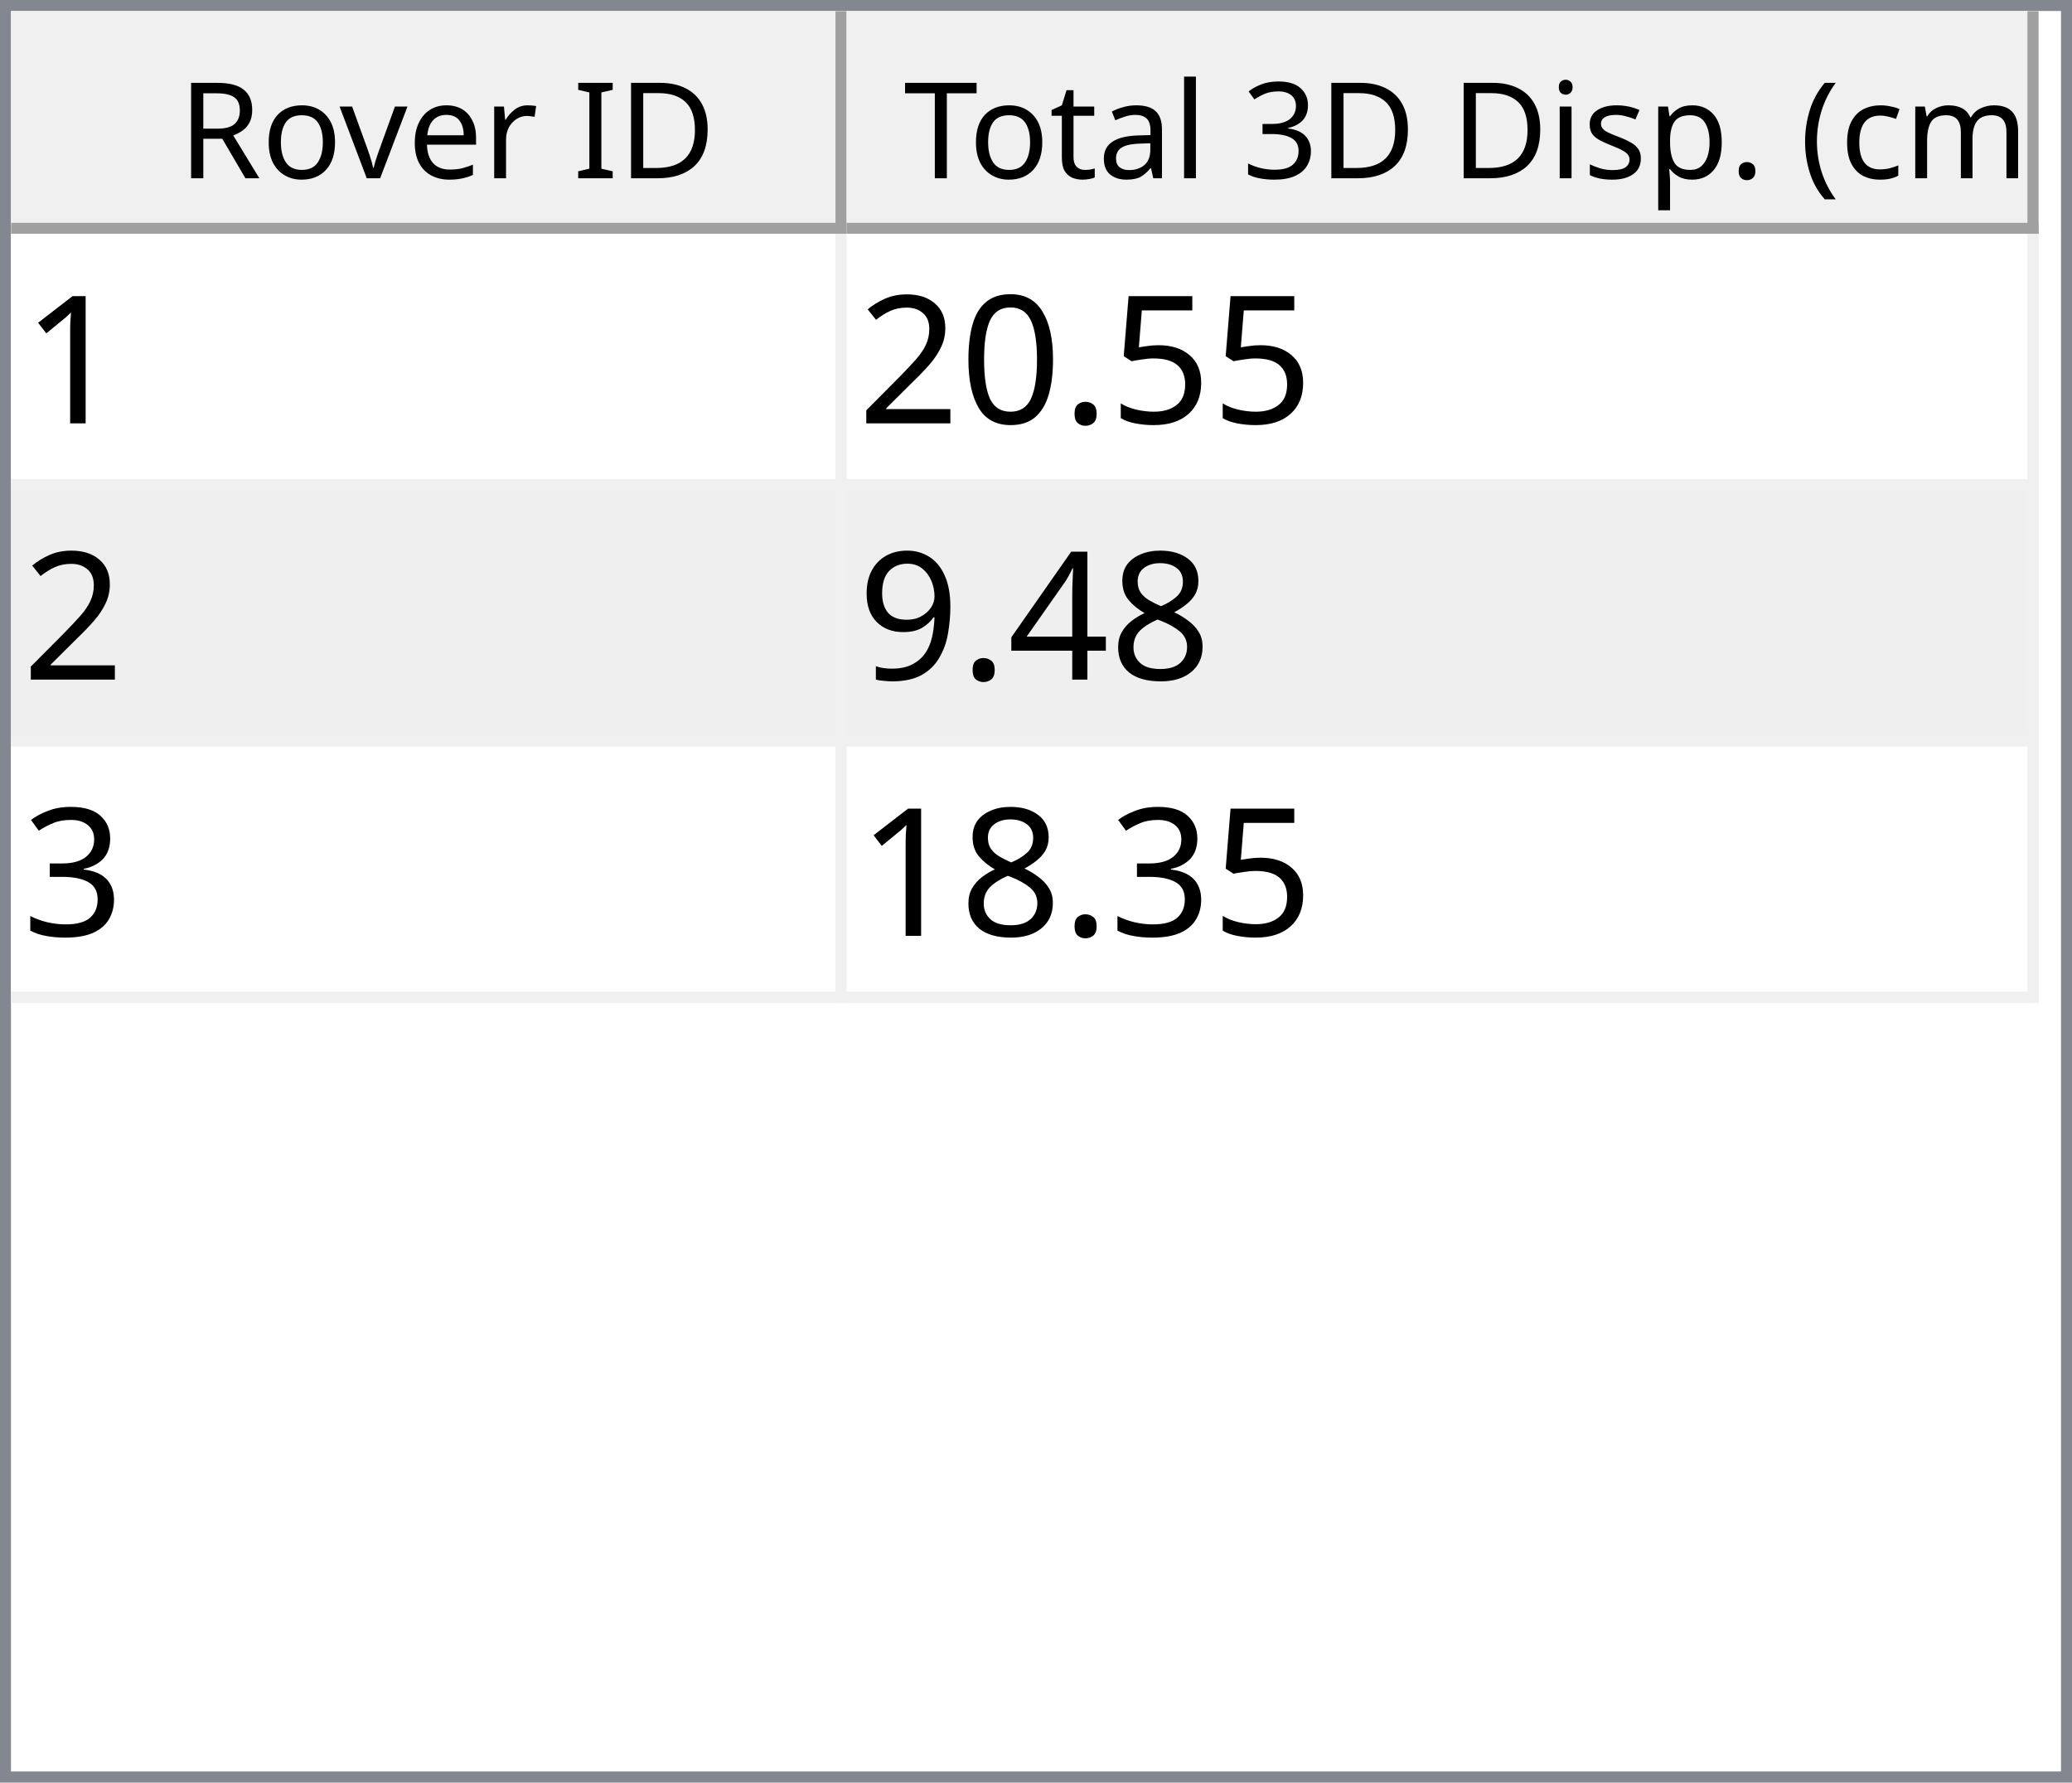
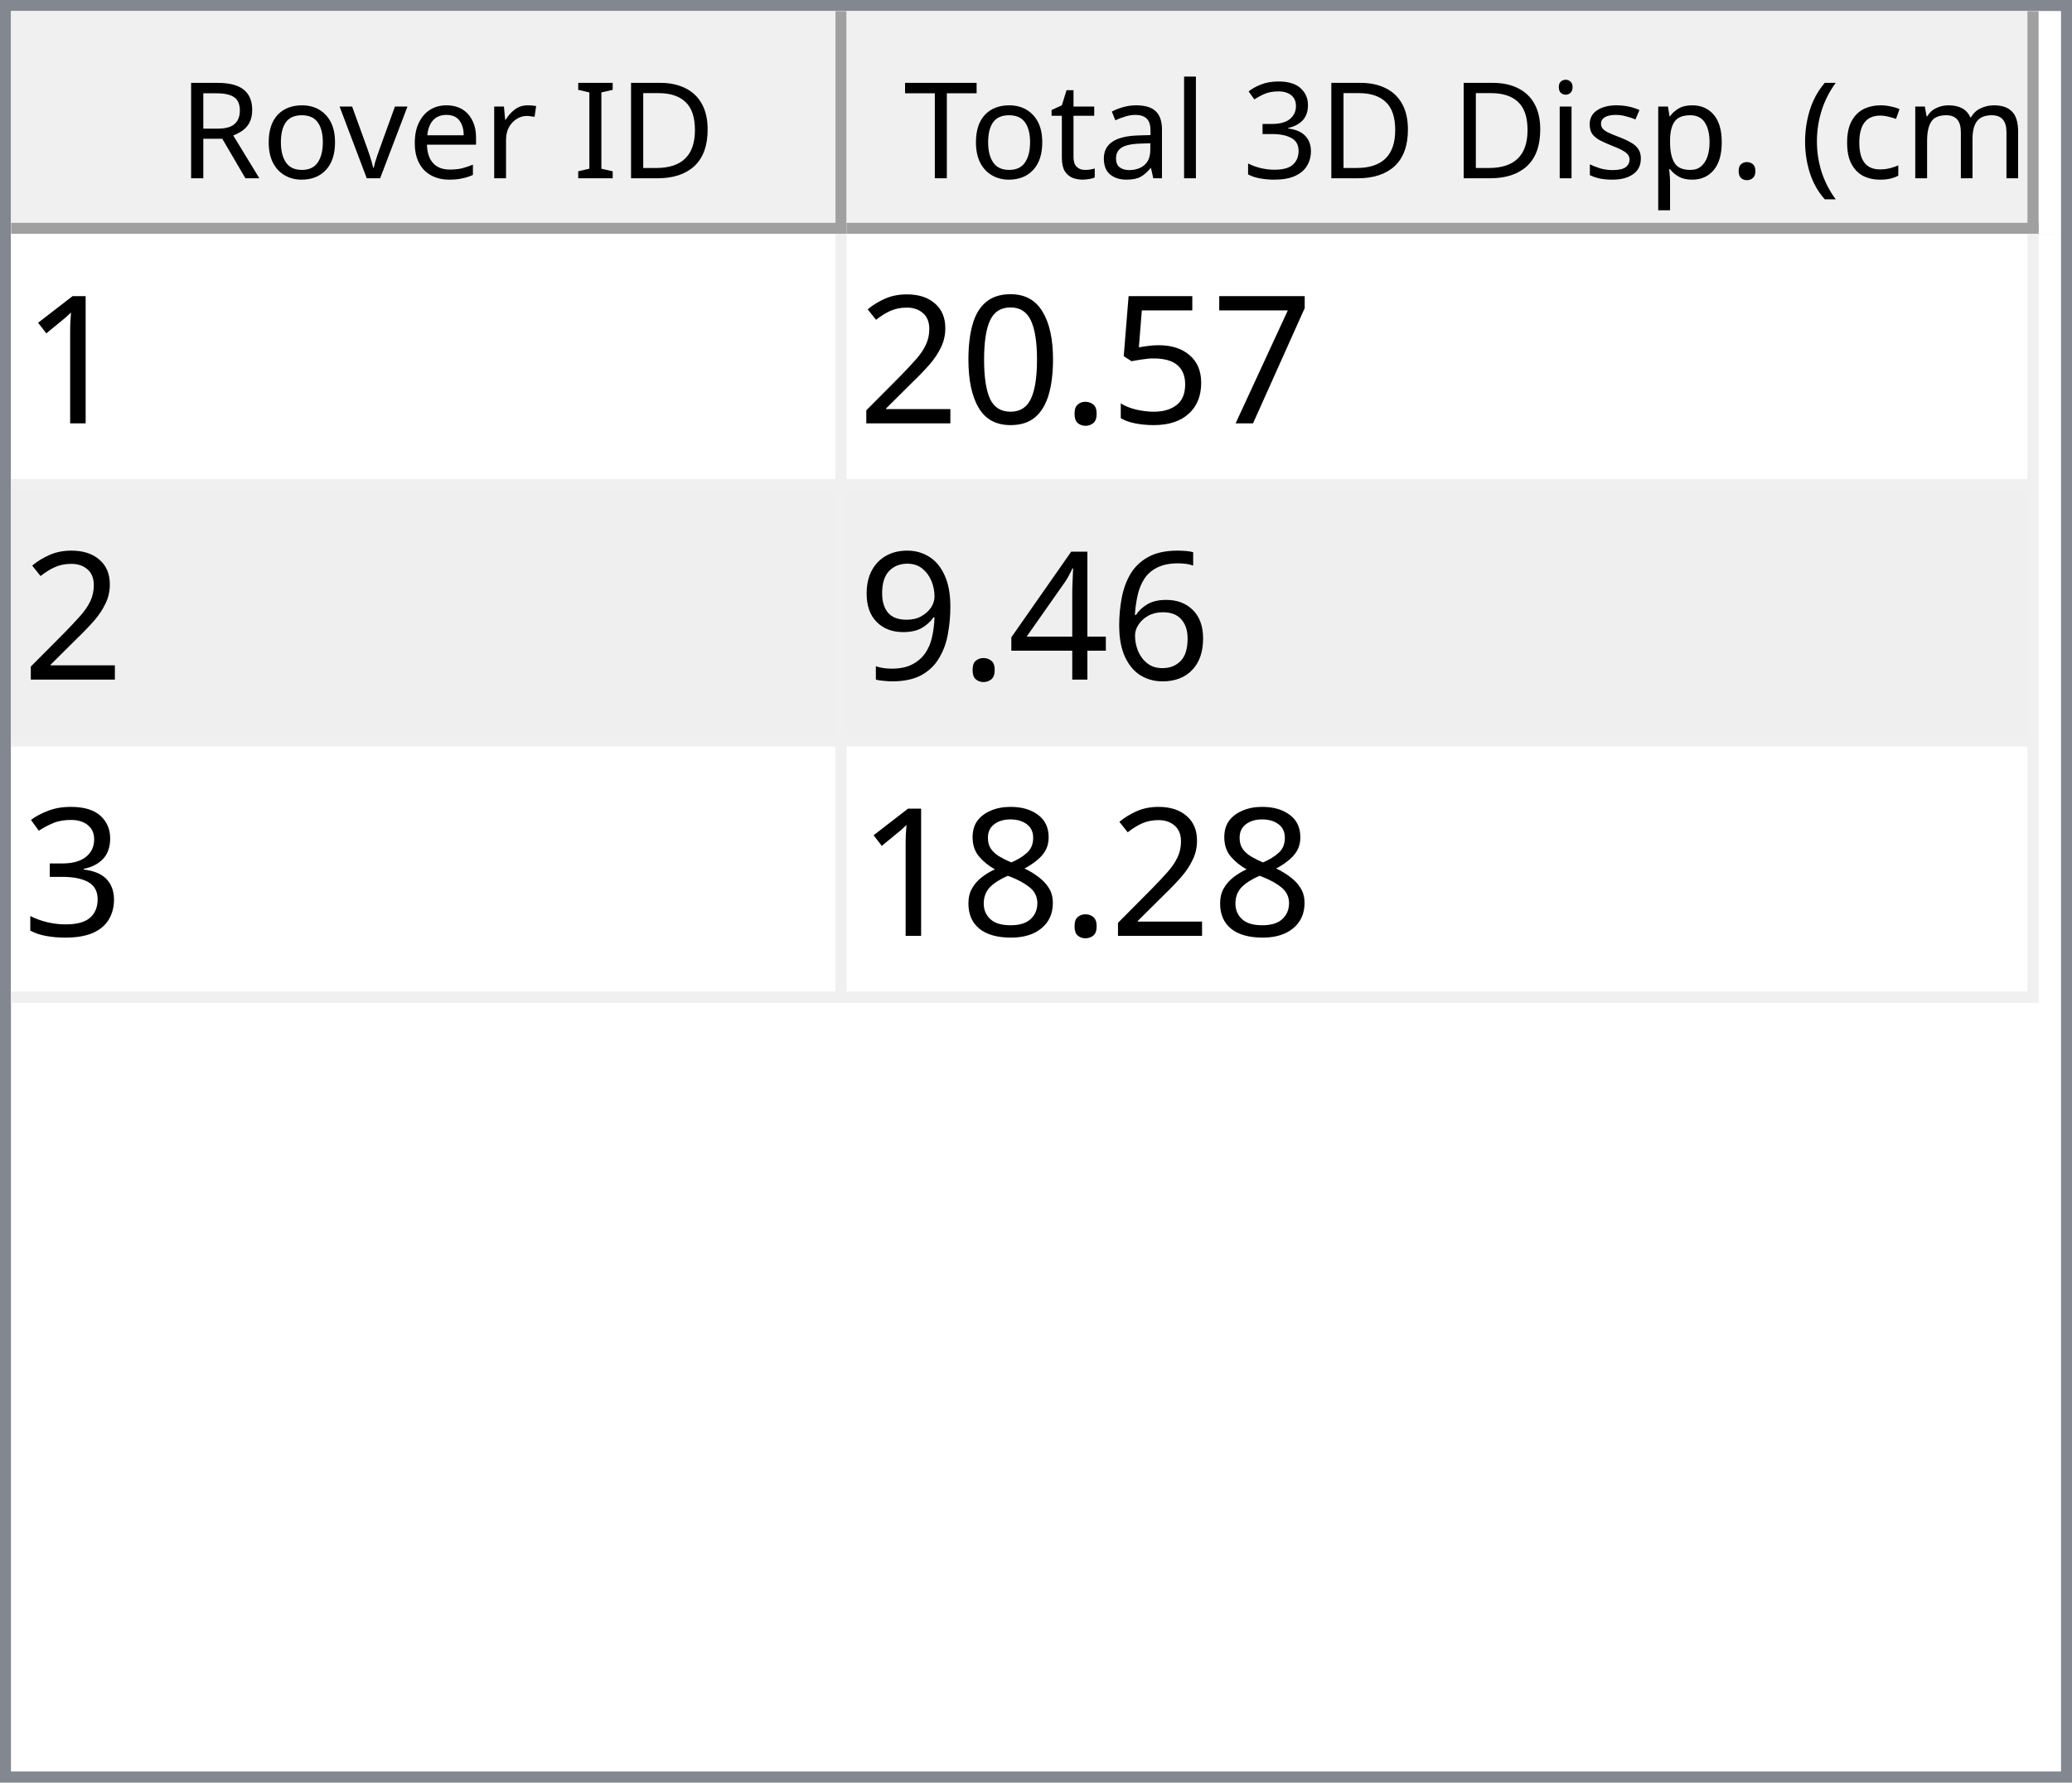
<svg xmlns="http://www.w3.org/2000/svg" style="fill-opacity:1; color-rendering:auto; color-interpolation:auto; text-rendering:auto; stroke:black; stroke-linecap:square; stroke-miterlimit:10; shape-rendering:auto; stroke-opacity:1; fill:black; stroke-dasharray:none; font-weight:normal; stroke-width:1; font-family:'Dialog'; font-style:normal; stroke-linejoin:miter; font-size:12px; stroke-dashoffset:0; image-rendering:auto;" width="186" height="160">
  <defs id="genericDefs" />
  <g>
    <defs id="defs1">
      <clipPath clipPathUnits="userSpaceOnUse" id="clipPath1">
        <path d="M0 0 L186 0 L186 160 L0 160 L0 0 Z" />
      </clipPath>
      <clipPath clipPathUnits="userSpaceOnUse" id="clipPath2">
        <path d="M0 0 L0 160 L186 160 L186 0 Z" />
      </clipPath>
      <clipPath clipPathUnits="userSpaceOnUse" id="clipPath3">
        <path d="M0 0 L0 20 L184 20 L184 0 Z" />
      </clipPath>
      <clipPath clipPathUnits="userSpaceOnUse" id="clipPath4">
        <path d="M0 0 L0 20 L75 20 L75 0 Z" />
      </clipPath>
      <clipPath clipPathUnits="userSpaceOnUse" id="clipPath5">
        <path d="M1 1 L1 19 L74 19 L74 1 Z" />
      </clipPath>
      <clipPath clipPathUnits="userSpaceOnUse" id="clipPath6">
        <path d="M0 0 L0 18 L73 18 L73 0 Z" />
      </clipPath>
      <clipPath clipPathUnits="userSpaceOnUse" id="clipPath7">
        <path d="M-0.5 -0.5 L-0.5 19.5 L74.5 19.5 L74.5 -0.5 Z" />
      </clipPath>
      <clipPath clipPathUnits="userSpaceOnUse" id="clipPath8">
        <path d="M0 0 L0 20 L107 20 L107 0 Z" />
      </clipPath>
      <clipPath clipPathUnits="userSpaceOnUse" id="clipPath9">
        <path d="M1 1 L1 19 L106 19 L106 1 Z" />
      </clipPath>
      <clipPath clipPathUnits="userSpaceOnUse" id="clipPath10">
        <path d="M0 0 L0 18 L105 18 L105 0 Z" />
      </clipPath>
      <clipPath clipPathUnits="userSpaceOnUse" id="clipPath11">
        <path d="M-0.5 -0.5 L-0.5 19.5 L106.5 19.5 L106.5 -0.5 Z" />
      </clipPath>
      <clipPath clipPathUnits="userSpaceOnUse" id="clipPath12">
        <path d="M0 0 L0 138 L184 138 L184 0 Z" />
      </clipPath>
      <clipPath clipPathUnits="userSpaceOnUse" id="clipPath13">
        <path d="M0 0 L0 69 L182 69 L182 0 Z" />
      </clipPath>
      <clipPath clipPathUnits="userSpaceOnUse" id="clipPath14">
        <path d="M-0.5 -0.5 L-0.5 68.5 L181.5 68.5 L181.5 -0.5 Z" />
      </clipPath>
      <clipPath clipPathUnits="userSpaceOnUse" id="clipPath15">
        <path d="M0 0 L0 22 L74 22 L74 0 Z" />
      </clipPath>
      <clipPath clipPathUnits="userSpaceOnUse" id="clipPath16">
        <path d="M0 0 L0 22 L106 22 L106 0 Z" />
      </clipPath>
      <font horiz-adv-x="64.551" id="font1">
        <font-face ascent="107.91" descent="25.098" units-per-em="100" style="font-style:normal; font-family:Segoe UI; font-weight:normal;" />
        <missing-glyph horiz-adv-x="64.551" d="M8.109 0 L8.109 68.266 L56.453 68.266 L56.453 0 L8.109 0 ZM15.328 7.234 L49.219 7.234 L49.219 61.031 L15.328 61.031 L15.328 7.234 Z" />
        <glyph unicode="D" horiz-adv-x="70.117" d="M9.188 0 L9.188 70.016 L28.516 70.016 Q65.531 70.016 65.531 35.891 Q65.531 19.672 55.25 9.836 Q44.969 0 27.734 0 L9.188 0 ZM17.391 62.594 L17.391 7.422 L27.828 7.422 Q41.609 7.422 49.273 14.797 Q56.938 22.172 56.938 35.688 Q56.938 62.594 28.328 62.594 L17.391 62.594 Z" />
        <glyph unicode="I" horiz-adv-x="26.611" d="M17.391 0 L9.188 0 L9.188 70.016 L17.391 70.016 L17.391 0 Z" />
        <glyph unicode=" " horiz-adv-x="27.393" d="" />
        <glyph unicode="r" horiz-adv-x="34.766" d="M34.188 41.891 Q32.078 43.5 28.125 43.5 Q23 43.5 19.555 38.672 Q16.109 33.844 16.109 25.484 L16.109 0 L8.109 0 L8.109 50 L16.109 50 L16.109 39.703 L16.312 39.703 Q18.016 44.969 21.531 47.922 Q25.047 50.875 29.391 50.875 Q32.516 50.875 34.188 50.203 L34.188 41.891 Z" />
        <glyph unicode="e" horiz-adv-x="52.295" d="M48.297 23 L12.984 23 Q13.188 14.656 17.484 10.109 Q21.781 5.562 29.297 5.562 Q37.75 5.562 44.828 11.141 L44.828 3.609 Q38.234 -1.172 27.391 -1.172 Q16.797 -1.172 10.742 5.641 Q4.688 12.453 4.688 24.812 Q4.688 36.469 11.305 43.82 Q17.922 51.172 27.734 51.172 Q37.547 51.172 42.922 44.828 Q48.297 38.484 48.297 27.203 L48.297 23 ZM40.094 29.781 Q40.047 36.719 36.75 40.578 Q33.453 44.438 27.594 44.438 Q21.922 44.438 17.969 40.383 Q14.016 36.328 13.094 29.781 L40.094 29.781 Z" />
        <glyph unicode="v" horiz-adv-x="47.9" d="M47.406 50 L27.484 0 L19.625 0 L0.688 50 L9.469 50 L22.172 13.672 Q23.578 9.672 23.922 6.688 L24.125 6.688 Q24.609 10.453 25.688 13.484 L38.969 50 L47.406 50 Z" />
        <glyph unicode="o" horiz-adv-x="58.594" d="M29 -1.172 Q17.922 -1.172 11.305 5.836 Q4.688 12.844 4.688 24.422 Q4.688 37.016 11.57 44.094 Q18.453 51.172 30.172 51.172 Q41.359 51.172 47.633 44.289 Q53.906 37.406 53.906 25.203 Q53.906 13.234 47.141 6.031 Q40.375 -1.172 29 -1.172 ZM29.594 44.438 Q21.875 44.438 17.383 39.188 Q12.891 33.938 12.891 24.703 Q12.891 15.828 17.43 10.695 Q21.969 5.562 29.594 5.562 Q37.359 5.562 41.531 10.594 Q45.703 15.625 45.703 24.906 Q45.703 34.281 41.531 39.359 Q37.359 44.438 29.594 44.438 Z" />
        <glyph unicode="R" horiz-adv-x="59.814" d="M59.375 0 L49.609 0 L37.891 19.625 Q36.281 22.359 34.766 24.289 Q33.25 26.219 31.664 27.438 Q30.078 28.656 28.25 29.219 Q26.422 29.781 24.125 29.781 L17.391 29.781 L17.391 0 L9.188 0 L9.188 70.016 L30.078 70.016 Q34.672 70.016 38.555 68.867 Q42.438 67.719 45.289 65.375 Q48.141 63.031 49.758 59.547 Q51.375 56.062 51.375 51.375 Q51.375 47.703 50.273 44.656 Q49.172 41.609 47.148 39.211 Q45.125 36.812 42.266 35.133 Q39.406 33.453 35.844 32.516 L35.844 32.328 Q37.594 31.547 38.891 30.547 Q40.188 29.547 41.359 28.18 Q42.531 26.812 43.68 25.078 Q44.828 23.344 46.234 21.047 L59.375 0 ZM17.391 62.594 L17.391 37.203 L28.516 37.203 Q31.594 37.203 34.203 38.133 Q36.812 39.062 38.719 40.797 Q40.625 42.531 41.703 45.047 Q42.781 47.562 42.781 50.688 Q42.781 56.297 39.141 59.445 Q35.5 62.594 28.609 62.594 L17.391 62.594 Z" />
        <glyph unicode=")" horiz-adv-x="30.176" d="M8.297 -15.922 L1.172 -15.922 Q16.406 2.344 16.406 26.812 Q16.406 51.469 1.078 70.016 L8.297 70.016 Q23.531 52.156 23.531 26.703 Q23.531 1.375 8.297 -15.922 Z" />
        <glyph unicode="m" horiz-adv-x="86.133" d="M79.109 0 L71.094 0 L71.094 28.719 Q71.094 37.016 68.531 40.727 Q65.969 44.438 59.906 44.438 Q54.781 44.438 51.195 39.75 Q47.609 35.062 47.609 28.516 L47.609 0 L39.594 0 L39.594 29.688 Q39.594 44.438 28.219 44.438 Q22.953 44.438 19.531 40.016 Q16.109 35.594 16.109 28.516 L16.109 0 L8.109 0 L8.109 50 L16.109 50 L16.109 42.094 L16.312 42.094 Q21.625 51.172 31.844 51.172 Q36.969 51.172 40.773 48.312 Q44.578 45.453 46 40.828 Q51.562 51.172 62.594 51.172 Q79.109 51.172 79.109 30.812 L79.109 0 Z" />
        <glyph unicode="c" horiz-adv-x="46.191" d="M42.188 2.297 Q36.422 -1.172 28.516 -1.172 Q17.828 -1.172 11.258 5.789 Q4.688 12.75 4.688 23.828 Q4.688 36.188 11.766 43.68 Q18.844 51.172 30.672 51.172 Q37.25 51.172 42.281 48.734 L42.281 40.531 Q36.719 44.438 30.375 44.438 Q22.703 44.438 17.797 38.945 Q12.891 33.453 12.891 24.516 Q12.891 15.719 17.508 10.641 Q22.125 5.562 29.891 5.562 Q36.422 5.562 42.188 9.906 L42.188 2.297 Z" />
        <glyph unicode="(" horiz-adv-x="30.176" d="M29.109 -15.922 L21.969 -15.922 Q6.844 1.375 6.844 26.703 Q6.844 52.156 21.969 70.016 L29.203 70.016 Q13.875 51.469 13.875 26.812 Q13.875 2.344 29.109 -15.922 Z" />
        <glyph unicode="." horiz-adv-x="21.68" d="M10.891 -1.078 Q8.641 -1.078 7.055 0.539 Q5.469 2.156 5.469 4.391 Q5.469 6.641 7.055 8.273 Q8.641 9.906 10.891 9.906 Q13.188 9.906 14.797 8.273 Q16.406 6.641 16.406 4.391 Q16.406 2.156 14.797 0.539 Q13.188 -1.078 10.891 -1.078 Z" />
        <glyph unicode="p" horiz-adv-x="58.789" d="M16.312 7.234 L16.109 7.234 L16.109 -23 L8.109 -23 L8.109 50 L16.109 50 L16.109 41.219 L16.312 41.219 Q22.219 51.172 33.594 51.172 Q43.266 51.172 48.688 44.461 Q54.109 37.75 54.109 26.469 Q54.109 13.922 48 6.375 Q41.891 -1.172 31.297 -1.172 Q21.578 -1.172 16.312 7.234 ZM16.109 27.391 L16.109 20.406 Q16.109 14.203 20.141 9.883 Q24.172 5.562 30.375 5.562 Q37.641 5.562 41.773 11.133 Q45.906 16.703 45.906 26.609 Q45.906 34.969 42.047 39.703 Q38.188 44.438 31.594 44.438 Q24.609 44.438 20.359 39.578 Q16.109 34.719 16.109 27.391 Z" />
        <glyph unicode="s" horiz-adv-x="42.432" d="M5.078 1.812 L5.078 10.406 Q11.625 5.562 19.484 5.562 Q30.031 5.562 30.031 12.594 Q30.031 14.594 29.125 15.992 Q28.219 17.391 26.68 18.461 Q25.141 19.531 23.07 20.383 Q21 21.234 18.609 22.172 Q15.281 23.484 12.766 24.828 Q10.25 26.172 8.57 27.859 Q6.891 29.547 6.031 31.695 Q5.172 33.844 5.172 36.719 Q5.172 40.234 6.789 42.945 Q8.406 45.656 11.086 47.484 Q13.766 49.312 17.211 50.242 Q20.656 51.172 24.312 51.172 Q30.812 51.172 35.938 48.922 L35.938 40.828 Q30.422 44.438 23.25 44.438 Q21 44.438 19.195 43.922 Q17.391 43.406 16.094 42.477 Q14.797 41.547 14.086 40.258 Q13.375 38.969 13.375 37.406 Q13.375 35.453 14.086 34.133 Q14.797 32.812 16.164 31.789 Q17.531 30.766 19.484 29.938 Q21.438 29.109 23.922 28.125 Q27.25 26.859 29.883 25.516 Q32.516 24.172 34.375 22.484 Q36.234 20.797 37.234 18.602 Q38.234 16.406 38.234 13.375 Q38.234 9.672 36.602 6.938 Q34.969 4.203 32.234 2.398 Q29.5 0.594 25.93 -0.289 Q22.359 -1.172 18.453 -1.172 Q10.75 -1.172 5.078 1.812 Z" />
        <glyph unicode="i" horiz-adv-x="24.219" d="M12.203 62.703 Q10.062 62.703 8.547 64.164 Q7.031 65.625 7.031 67.875 Q7.031 70.125 8.547 71.609 Q10.062 73.094 12.203 73.094 Q14.406 73.094 15.945 71.609 Q17.484 70.125 17.484 67.875 Q17.484 65.719 15.945 64.211 Q14.406 62.703 12.203 62.703 ZM16.109 0 L8.109 0 L8.109 50 L16.109 50 L16.109 0 Z" />
        <glyph unicode="3" horiz-adv-x="53.906" d="M46.531 19.828 Q46.531 15.094 44.75 11.211 Q42.969 7.328 39.719 4.57 Q36.469 1.812 31.93 0.297 Q27.391 -1.219 21.922 -1.219 Q11.922 -1.219 6 2.594 L6 11.188 Q13.094 5.609 22.219 5.609 Q25.875 5.609 28.828 6.539 Q31.781 7.469 33.906 9.227 Q36.031 10.984 37.18 13.477 Q38.328 15.969 38.328 19.094 Q38.328 32.812 18.797 32.812 L12.984 32.812 L12.984 39.594 L18.5 39.594 Q35.797 39.594 35.797 52.484 Q35.797 64.406 22.609 64.406 Q15.188 64.406 8.688 59.422 L8.688 67.188 Q15.375 71.188 24.609 71.188 Q29 71.188 32.57 69.969 Q36.141 68.75 38.68 66.555 Q41.219 64.359 42.609 61.281 Q44 58.203 44 54.5 Q44 40.672 30.031 36.719 L30.031 36.531 Q33.594 36.141 36.625 34.797 Q39.656 33.453 41.852 31.305 Q44.047 29.156 45.289 26.25 Q46.531 23.344 46.531 19.828 Z" />
        <glyph unicode="l" horiz-adv-x="24.219" d="M16.109 0 L8.109 0 L8.109 74.031 L16.109 74.031 L16.109 0 Z" />
        <glyph unicode="a" horiz-adv-x="50.879" d="M43.891 0 L35.891 0 L35.891 7.812 L35.688 7.812 Q30.469 -1.172 20.312 -1.172 Q12.844 -1.172 8.617 2.781 Q4.391 6.734 4.391 13.281 Q4.391 27.297 20.906 29.594 L35.891 31.688 Q35.891 44.438 25.594 44.438 Q16.547 44.438 9.281 38.281 L9.281 46.484 Q16.656 51.172 26.266 51.172 Q43.891 51.172 43.891 32.516 L43.891 0 ZM35.891 25.297 L23.828 23.641 Q18.266 22.859 15.43 20.875 Q12.594 18.891 12.594 13.875 Q12.594 10.203 15.211 7.883 Q17.828 5.562 22.172 5.562 Q28.125 5.562 32.008 9.742 Q35.891 13.922 35.891 20.312 L35.891 25.297 Z" />
        <glyph unicode="t" horiz-adv-x="33.887" d="M31.297 0.484 Q28.469 -1.078 23.828 -1.078 Q10.688 -1.078 10.688 13.578 L10.688 43.172 L2.094 43.172 L2.094 50 L10.688 50 L10.688 62.203 L18.703 64.797 L18.703 50 L31.297 50 L31.297 43.172 L18.703 43.172 L18.703 14.984 Q18.703 9.969 20.414 7.82 Q22.125 5.672 26.078 5.672 Q29.109 5.672 31.297 7.328 L31.297 0.484 Z" />
        <glyph unicode="T" horiz-adv-x="52.393" d="M50.594 62.594 L30.375 62.594 L30.375 0 L22.172 0 L22.172 62.594 L2 62.594 L2 70.016 L50.594 70.016 L50.594 62.594 Z" />
      </font>
      <font horiz-adv-x="75.0" id="font2">
        <font-face ascent="100.537" descent="21.973" units-per-em="100" style="font-style:normal; font-family:sans-serif; font-weight:normal;" />
        <missing-glyph horiz-adv-x="75.0" d="M12.5 0 L12.5 62.5 L62.5 62.5 L62.5 0 L12.5 0 ZM14.062 1.562 L60.938 1.562 L60.938 60.938 L14.062 60.938 L14.062 1.562 Z" />
        <glyph unicode="1" horiz-adv-x="55.615" d="M37.25 0 L28.469 0 L28.469 56 Q25.297 52.984 20.141 49.953 Q14.984 46.922 10.891 45.406 L10.891 53.906 Q18.266 57.375 23.781 62.305 Q29.297 67.234 31.594 71.875 L37.25 71.875 L37.25 0 Z" />
+         <glyph unicode="7" horiz-adv-x="55.615" d="M4.734 62.203 L4.734 70.656 L51.078 70.656 L51.078 63.812 Q44.234 56.547 37.523 44.484 Q30.812 32.422 27.156 19.672 Q24.516 10.688 23.781 0 L14.75 0 Q14.891 8.453 18.062 20.414 Q21.234 32.375 27.172 43.484 Q33.109 54.594 39.797 62.203 L4.734 62.203 Z" />
        <glyph unicode="5" horiz-adv-x="55.615" d="M4.156 18.75 L13.375 19.531 Q14.406 12.797 18.141 9.398 Q21.875 6 27.156 6 Q33.5 6 37.891 10.789 Q42.281 15.578 42.281 23.484 Q42.281 31 38.062 35.352 Q33.844 39.703 27 39.703 Q22.75 39.703 19.336 37.773 Q15.922 35.844 13.969 32.766 L5.719 33.844 L12.641 70.609 L48.25 70.609 L48.25 62.203 L19.672 62.203 L15.828 42.969 Q22.266 47.469 29.344 47.469 Q38.719 47.469 45.164 40.969 Q51.609 34.469 51.609 24.266 Q51.609 14.547 45.953 7.469 Q39.062 -1.219 27.156 -1.219 Q17.391 -1.219 11.211 4.25 Q5.031 9.719 4.156 18.75 Z" />
        <glyph unicode="." horiz-adv-x="27.783" d="M9.078 0 L9.078 10.016 L19.094 10.016 L19.094 0 L9.078 0 Z" />
        <glyph unicode="0" horiz-adv-x="55.615" d="M4.156 35.297 Q4.156 48 6.766 55.742 Q9.375 63.484 14.523 67.68 Q19.672 71.875 27.484 71.875 Q33.25 71.875 37.594 69.555 Q41.938 67.234 44.773 62.867 Q47.609 58.5 49.219 52.227 Q50.828 45.953 50.828 35.297 Q50.828 22.703 48.242 14.969 Q45.656 7.234 40.508 3.008 Q35.359 -1.219 27.484 -1.219 Q17.141 -1.219 11.234 6.203 Q4.156 15.141 4.156 35.297 ZM13.188 35.297 Q13.188 17.672 17.312 11.836 Q21.438 6 27.484 6 Q33.547 6 37.672 11.859 Q41.797 17.719 41.797 35.297 Q41.797 52.984 37.672 58.789 Q33.547 64.594 27.391 64.594 Q21.344 64.594 17.719 59.469 Q13.188 52.938 13.188 35.297 Z" />
        <glyph unicode="2" horiz-adv-x="55.615" d="M50.344 8.453 L50.344 0 L3.031 0 Q2.938 3.172 4.047 6.109 Q5.859 10.938 9.836 15.625 Q13.812 20.312 21.344 26.469 Q33.016 36.031 37.117 41.625 Q41.219 47.219 41.219 52.203 Q41.219 57.422 37.477 61.008 Q33.734 64.594 27.734 64.594 Q21.391 64.594 17.578 60.789 Q13.766 56.984 13.719 50.25 L4.688 51.172 Q5.609 61.281 11.664 66.578 Q17.719 71.875 27.938 71.875 Q38.234 71.875 44.242 66.164 Q50.25 60.453 50.25 52 Q50.25 47.703 48.492 43.555 Q46.734 39.406 42.656 34.812 Q38.578 30.219 29.109 22.219 Q21.188 15.578 18.945 13.211 Q16.703 10.844 15.234 8.453 L50.344 8.453 Z" />
-         <glyph unicode="8" horiz-adv-x="55.615" d="M17.672 38.812 Q12.203 40.828 9.57 44.539 Q6.938 48.25 6.938 53.422 Q6.938 61.234 12.555 66.555 Q18.172 71.875 27.484 71.875 Q36.859 71.875 42.578 66.43 Q48.297 60.984 48.297 53.172 Q48.297 48.188 45.68 44.508 Q43.062 40.828 37.75 38.812 Q44.344 36.672 47.781 31.883 Q51.219 27.094 51.219 20.453 Q51.219 11.281 44.727 5.031 Q38.234 -1.219 27.641 -1.219 Q17.047 -1.219 10.547 5.055 Q4.047 11.328 4.047 20.703 Q4.047 27.688 7.594 32.398 Q11.141 37.109 17.672 38.812 ZM15.922 53.719 Q15.922 48.641 19.195 45.414 Q22.469 42.188 27.688 42.188 Q32.766 42.188 36.016 45.383 Q39.266 48.578 39.266 53.219 Q39.266 58.062 35.914 61.359 Q32.562 64.656 27.594 64.656 Q22.562 64.656 19.242 61.43 Q15.922 58.203 15.922 53.719 ZM13.094 20.656 Q13.094 16.891 14.875 13.375 Q16.656 9.859 20.172 7.93 Q23.688 6 27.734 6 Q34.031 6 38.133 10.055 Q42.234 14.109 42.234 20.359 Q42.234 26.703 38.016 30.859 Q33.797 35.016 27.438 35.016 Q21.234 35.016 17.164 30.914 Q13.094 26.812 13.094 20.656 Z" />
+         <glyph unicode="6" horiz-adv-x="55.615" d="M49.75 54.047 L41.016 53.375 Q39.844 58.547 37.703 60.891 Q34.125 64.656 28.906 64.656 Q24.703 64.656 21.531 62.312 Q17.391 59.281 14.992 53.469 Q12.594 47.656 12.5 36.922 Q15.672 41.75 20.266 44.094 Q24.859 46.438 29.891 46.438 Q38.672 46.438 44.852 39.969 Q51.031 33.5 51.031 23.25 Q51.031 16.5 48.125 10.719 Q45.219 4.938 40.141 1.859 Q35.062 -1.219 28.609 -1.219 Q17.625 -1.219 10.695 6.859 Q3.766 14.938 3.766 33.5 Q3.766 54.25 11.422 63.672 Q18.109 71.875 29.438 71.875 Q37.891 71.875 43.289 67.141 Q48.688 62.406 49.75 54.047 ZM13.875 23.188 Q13.875 18.656 15.797 14.508 Q17.719 10.359 21.188 8.18 Q24.656 6 28.469 6 Q34.031 6 38.039 10.492 Q42.047 14.984 42.047 22.703 Q42.047 30.125 38.086 34.398 Q34.125 38.672 28.125 38.672 Q22.172 38.672 18.023 34.398 Q13.875 30.125 13.875 23.188 Z" />
        <glyph unicode="4" horiz-adv-x="55.615" d="M32.328 0 L32.328 17.141 L1.266 17.141 L1.266 25.203 L33.938 71.578 L41.109 71.578 L41.109 25.203 L50.781 25.203 L50.781 17.141 L41.109 17.141 L41.109 0 L32.328 0 ZM32.328 25.203 L32.328 57.469 L9.906 25.203 L32.328 25.203 Z" />
        <glyph unicode="9" horiz-adv-x="55.615" d="M5.469 16.547 L13.922 17.328 Q14.984 11.375 18.016 8.688 Q21.047 6 25.781 6 Q29.828 6 32.883 7.859 Q35.938 9.719 37.891 12.82 Q39.844 15.922 41.164 21.195 Q42.484 26.469 42.484 31.938 Q42.484 32.516 42.438 33.688 Q39.797 29.5 35.234 26.883 Q30.672 24.266 25.344 24.266 Q16.453 24.266 10.305 30.711 Q4.156 37.156 4.156 47.703 Q4.156 58.594 10.578 65.234 Q17 71.875 26.656 71.875 Q33.641 71.875 39.43 68.117 Q45.219 64.359 48.219 57.398 Q51.219 50.438 51.219 37.25 Q51.219 23.531 48.242 15.406 Q45.266 7.281 39.383 3.031 Q33.5 -1.219 25.594 -1.219 Q17.188 -1.219 11.867 3.445 Q6.547 8.109 5.469 16.547 ZM41.453 48.141 Q41.453 55.719 37.43 60.156 Q33.406 64.594 27.734 64.594 Q21.875 64.594 17.531 59.812 Q13.188 55.031 13.188 47.406 Q13.188 40.578 17.312 36.305 Q21.438 32.031 27.484 32.031 Q33.594 32.031 37.523 36.305 Q41.453 40.578 41.453 48.141 Z" />
        <glyph unicode="3" horiz-adv-x="55.615" d="M4.203 18.891 L12.984 20.062 Q14.5 12.594 18.141 9.297 Q21.781 6 27 6 Q33.203 6 37.477 10.297 Q41.75 14.594 41.75 20.953 Q41.75 27 37.797 30.93 Q33.844 34.859 27.734 34.859 Q25.25 34.859 21.531 33.891 L22.516 41.609 Q23.391 41.5 23.922 41.5 Q29.547 41.5 34.039 44.43 Q38.531 47.359 38.531 53.469 Q38.531 58.297 35.258 61.477 Q31.984 64.656 26.812 64.656 Q21.688 64.656 18.266 61.43 Q14.844 58.203 13.875 51.766 L5.078 53.328 Q6.688 62.156 12.398 67.016 Q18.109 71.875 26.609 71.875 Q32.469 71.875 37.398 69.359 Q42.328 66.844 44.945 62.5 Q47.562 58.156 47.562 53.266 Q47.562 48.641 45.07 44.828 Q42.578 41.016 37.703 38.766 Q44.047 37.312 47.562 32.695 Q51.078 28.078 51.078 21.141 Q51.078 11.766 44.242 5.25 Q37.406 -1.266 26.953 -1.266 Q17.531 -1.266 11.305 4.352 Q5.078 9.969 4.203 18.891 Z" />
+         <glyph unicode="8" horiz-adv-x="55.615" d="M17.672 38.812 Q12.203 40.828 9.57 44.539 Q6.938 48.25 6.938 53.422 Q6.938 61.234 12.555 66.555 Q18.172 71.875 27.484 71.875 Q36.859 71.875 42.578 66.43 Q48.297 60.984 48.297 53.172 Q48.297 48.188 45.68 44.508 Q43.062 40.828 37.75 38.812 Q44.344 36.672 47.781 31.883 Q51.219 27.094 51.219 20.453 Q51.219 11.281 44.727 5.031 Q38.234 -1.219 27.641 -1.219 Q17.047 -1.219 10.547 5.055 Q4.047 11.328 4.047 20.703 Q4.047 27.688 7.594 32.398 Q11.141 37.109 17.672 38.812 ZM15.922 53.719 Q15.922 48.641 19.195 45.414 Q22.469 42.188 27.688 42.188 Q32.766 42.188 36.016 45.383 Q39.266 48.578 39.266 53.219 Q39.266 58.062 35.914 61.359 Q32.562 64.656 27.594 64.656 Q22.562 64.656 19.242 61.43 Q15.922 58.203 15.922 53.719 ZM13.094 20.656 Q13.094 16.891 14.875 13.375 Q16.656 9.859 20.172 7.93 Q23.688 6 27.734 6 Q34.031 6 38.133 10.055 Q42.234 14.109 42.234 20.359 Q42.234 26.703 38.016 30.859 Q33.797 35.016 27.438 35.016 Q21.234 35.016 17.164 30.914 Q13.094 26.812 13.094 20.656 Z" />
      </font>
    </defs>
    <g style="fill:white; stroke:white;">
      <rect x="0" y="0" width="186" style="clip-path:url(#clipPath1); stroke:none;" height="160" />
    </g>
    <g style="fill:white; text-rendering:optimizeSpeed; color-rendering:optimizeSpeed; image-rendering:optimizeSpeed; shape-rendering:crispEdges; stroke:white; color-interpolation:sRGB;">
      <rect x="0" width="186" height="160" y="0" style="stroke:none;" />
      <path style="stroke:none;" d="M0 160 L186 160 L186 0 L0 0 Z" />
    </g>
    <g style="fill:rgb(240,240,240); font-family:'Segoe UI'; stroke:rgb(240,240,240);">
      <rect x="0" y="0" width="186" style="clip-path:url(#clipPath2); stroke:none;" height="160" />
    </g>
    <g style="fill:rgb(130,135,144); font-family:'Segoe UI'; stroke:rgb(130,135,144);">
      <path d="M0 0 L186 0 L186 160 L0 160 L0 0 ZM1 1 L185 1 L185 159 L1 159 L1 1 Z" style="fill-rule:evenodd; clip-path:url(#clipPath2); stroke:none;" />
    </g>
    <g style="fill:white; font-family:'Segoe UI'; stroke:white;" transform="translate(1,1)">
      <rect x="0" y="0" width="184" style="clip-path:url(#clipPath3); stroke:none;" height="20" />
    </g>
    <g style="fill:rgb(240,240,240); font-family:'Segoe UI'; stroke:rgb(240,240,240);" transform="translate(1,1)">
      <rect x="0" y="0" width="75" style="clip-path:url(#clipPath4); stroke:none;" height="20" />
    </g>
    <g style="font-family:'Segoe UI';" transform="translate(2,2)">
      <text x="14" xml:space="preserve" y="14" style="clip-path:url(#clipPath6); stroke:none;">Rover ID</text>
    </g>
    <g style="fill:rgb(160,160,160); font-family:'Segoe UI'; stroke:rgb(160,160,160); stroke-linejoin:bevel;" transform="translate(1.5,1.5)">
      <line x1="74" x2="74" y1="0" style="fill:none; clip-path:url(#clipPath7);" y2="19" />
    </g>
    <g style="fill:rgb(160,160,160); font-family:'Segoe UI'; stroke:rgb(160,160,160); stroke-linejoin:bevel;" transform="matrix(1,0,0,1,1,1) translate(0.5,0.5)">
      <line x1="0" x2="74" y1="19" style="fill:none; clip-path:url(#clipPath7);" y2="19" />
    </g>
    <g style="fill:rgb(240,240,240); font-family:'Segoe UI'; stroke:rgb(240,240,240);" transform="translate(76,1)">
      <rect x="0" y="0" width="107" style="clip-path:url(#clipPath8); stroke:none;" height="20" />
    </g>
    <g style="font-family:'Segoe UI';" transform="translate(77,2)">
      <text x="1" xml:space="preserve" y="14" style="clip-path:url(#clipPath10); stroke:none;"> Total 3D Disp. (cm)</text>
    </g>
    <g style="fill:rgb(160,160,160); font-family:'Segoe UI'; stroke:rgb(160,160,160); stroke-linejoin:bevel;" transform="translate(76.5,1.5)">
      <line x1="106" x2="106" y1="0" style="fill:none; clip-path:url(#clipPath11);" y2="19" />
    </g>
    <g style="fill:rgb(160,160,160); font-family:'Segoe UI'; stroke:rgb(160,160,160); stroke-linejoin:bevel;" transform="matrix(1,0,0,1,76,1) translate(0.5,0.5)">
      <line x1="0" x2="106" y1="19" style="fill:none; clip-path:url(#clipPath11);" y2="19" />
    </g>
    <g style="fill:white; font-family:'Segoe UI'; stroke:white;" transform="translate(1,21)">
      <rect x="0" y="0" width="184" style="clip-path:url(#clipPath12); stroke:none;" height="138" />
    </g>
    <g style="fill:rgb(240,240,240); font-size:16px; font-family:sans-serif; stroke:rgb(240,240,240);" transform="translate(1,21)">
      <rect x="0" y="0" width="182" style="clip-path:url(#clipPath13); stroke:none;" height="69" />
      <line transform="translate(0.5,0.5)" x1="0" x2="181" y1="22" style="clip-path:url(#clipPath14); fill:none; stroke-linejoin:bevel;" y2="22" />
    </g>
    <g transform="matrix(1,0,0,1,1,21) translate(0.5,0.5)" style="fill:rgb(240,240,240); font-size:16px; font-family:sans-serif; stroke:rgb(240,240,240); stroke-linejoin:bevel;">
      <line x1="0" x2="181" y1="45" style="fill:none; clip-path:url(#clipPath14);" y2="45" />
    </g>
    <g transform="matrix(1,0,0,1,1,21) translate(0.5,0.5)" style="fill:rgb(240,240,240); font-size:16px; font-family:sans-serif; stroke:rgb(240,240,240); stroke-linejoin:bevel;">
      <line x1="0" x2="181" y1="68" style="fill:none; clip-path:url(#clipPath14);" y2="68" />
    </g>
    <g transform="matrix(1,0,0,1,1,21) translate(0.5,0.5)" style="fill:rgb(240,240,240); font-size:16px; font-family:sans-serif; stroke:rgb(240,240,240); stroke-linejoin:bevel;">
      <line x1="74" x2="74" y1="0" style="fill:none; clip-path:url(#clipPath14);" y2="68" />
    </g>
    <g transform="matrix(1,0,0,1,1,21) translate(0.5,0.5)" style="fill:rgb(240,240,240); font-size:16px; font-family:sans-serif; stroke:rgb(240,240,240); stroke-linejoin:bevel;">
      <line x1="181" x2="181" y1="0" style="fill:none; clip-path:url(#clipPath14);" y2="68" />
    </g>
    <g style="fill:white; font-size:16px; font-family:sans-serif; stroke:white;" transform="matrix(1,0,0,1,1,21)">
      <rect x="0" y="0" width="74" style="clip-path:url(#clipPath15); stroke:none;" height="22" />
      <text x="1" y="17" style="fill:black; clip-path:url(#clipPath15); stroke:none;" xml:space="preserve">1</text>
    </g>
    <g style="fill:white; font-size:16px; font-family:sans-serif; stroke:white;" transform="matrix(1,0,0,1,1,21) translate(75,0)">
      <rect x="0" y="0" width="106" style="clip-path:url(#clipPath16); stroke:none;" height="22" />
-       <text x="1" y="17" style="fill:black; clip-path:url(#clipPath16); stroke:none;" xml:space="preserve">20.55</text>
+       <text x="1" y="17" style="fill:black; clip-path:url(#clipPath16); stroke:none;" xml:space="preserve">20.57</text>
    </g>
    <g style="fill:rgb(239,239,239); font-size:16px; font-family:sans-serif; stroke:rgb(239,239,239);" transform="matrix(1,0,0,1,1,21) translate(0,23)">
      <rect x="0" y="0" width="74" style="clip-path:url(#clipPath15); stroke:none;" height="22" />
      <text x="1" y="17" style="fill:black; clip-path:url(#clipPath15); stroke:none;" xml:space="preserve">2</text>
    </g>
    <g style="fill:rgb(239,239,239); font-size:16px; font-family:sans-serif; stroke:rgb(239,239,239);" transform="matrix(1,0,0,1,1,21) translate(75,23)">
      <rect x="0" y="0" width="106" style="clip-path:url(#clipPath16); stroke:none;" height="22" />
-       <text x="1" y="17" style="fill:black; clip-path:url(#clipPath16); stroke:none;" xml:space="preserve">9.48</text>
+       <text x="1" y="17" style="fill:black; clip-path:url(#clipPath16); stroke:none;" xml:space="preserve">9.46</text>
    </g>
    <g style="fill:white; font-size:16px; font-family:sans-serif; stroke:white;" transform="matrix(1,0,0,1,1,21) translate(0,46)">
      <rect x="0" y="0" width="74" style="clip-path:url(#clipPath15); stroke:none;" height="22" />
      <text x="1" y="17" style="fill:black; clip-path:url(#clipPath15); stroke:none;" xml:space="preserve">3</text>
    </g>
    <g style="fill:white; font-size:16px; font-family:sans-serif; stroke:white;" transform="matrix(1,0,0,1,1,21) translate(75,46)">
      <rect x="0" y="0" width="106" style="clip-path:url(#clipPath16); stroke:none;" height="22" />
-       <text x="1" y="17" style="fill:black; clip-path:url(#clipPath16); stroke:none;" xml:space="preserve">18.35</text>
+       <text x="1" y="17" style="fill:black; clip-path:url(#clipPath16); stroke:none;" xml:space="preserve">18.28</text>
    </g>
  </g>
</svg>
